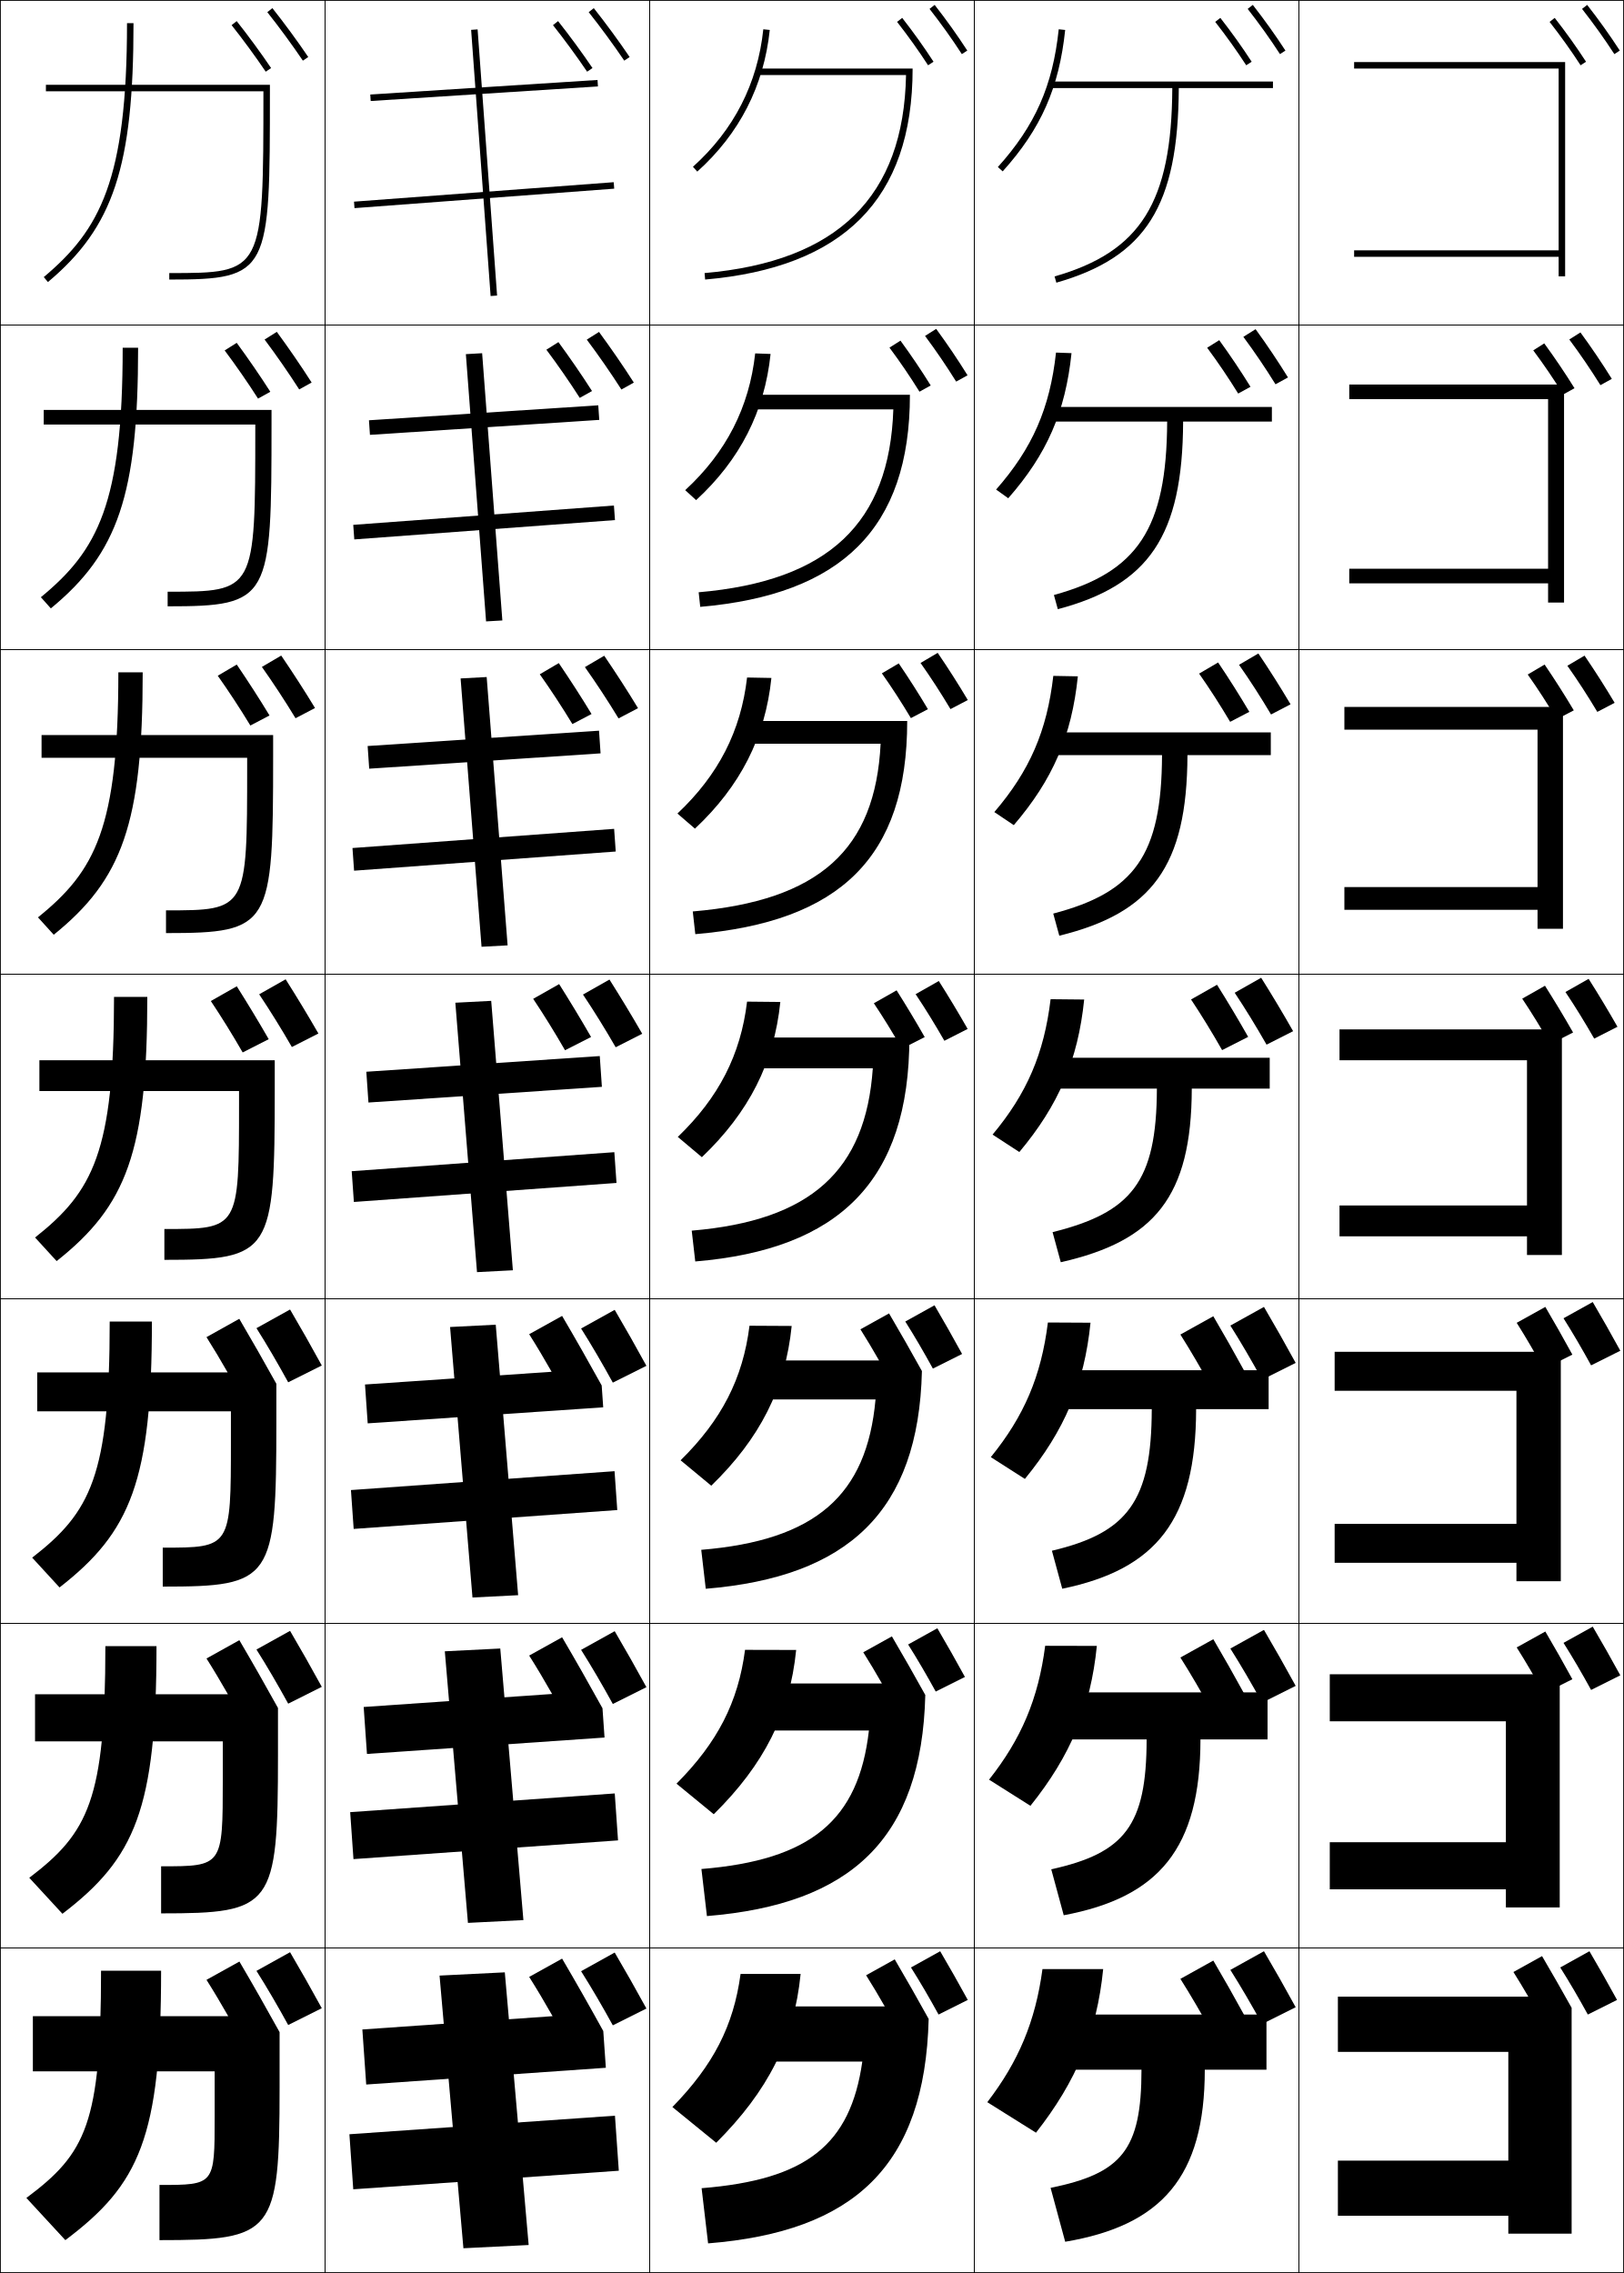
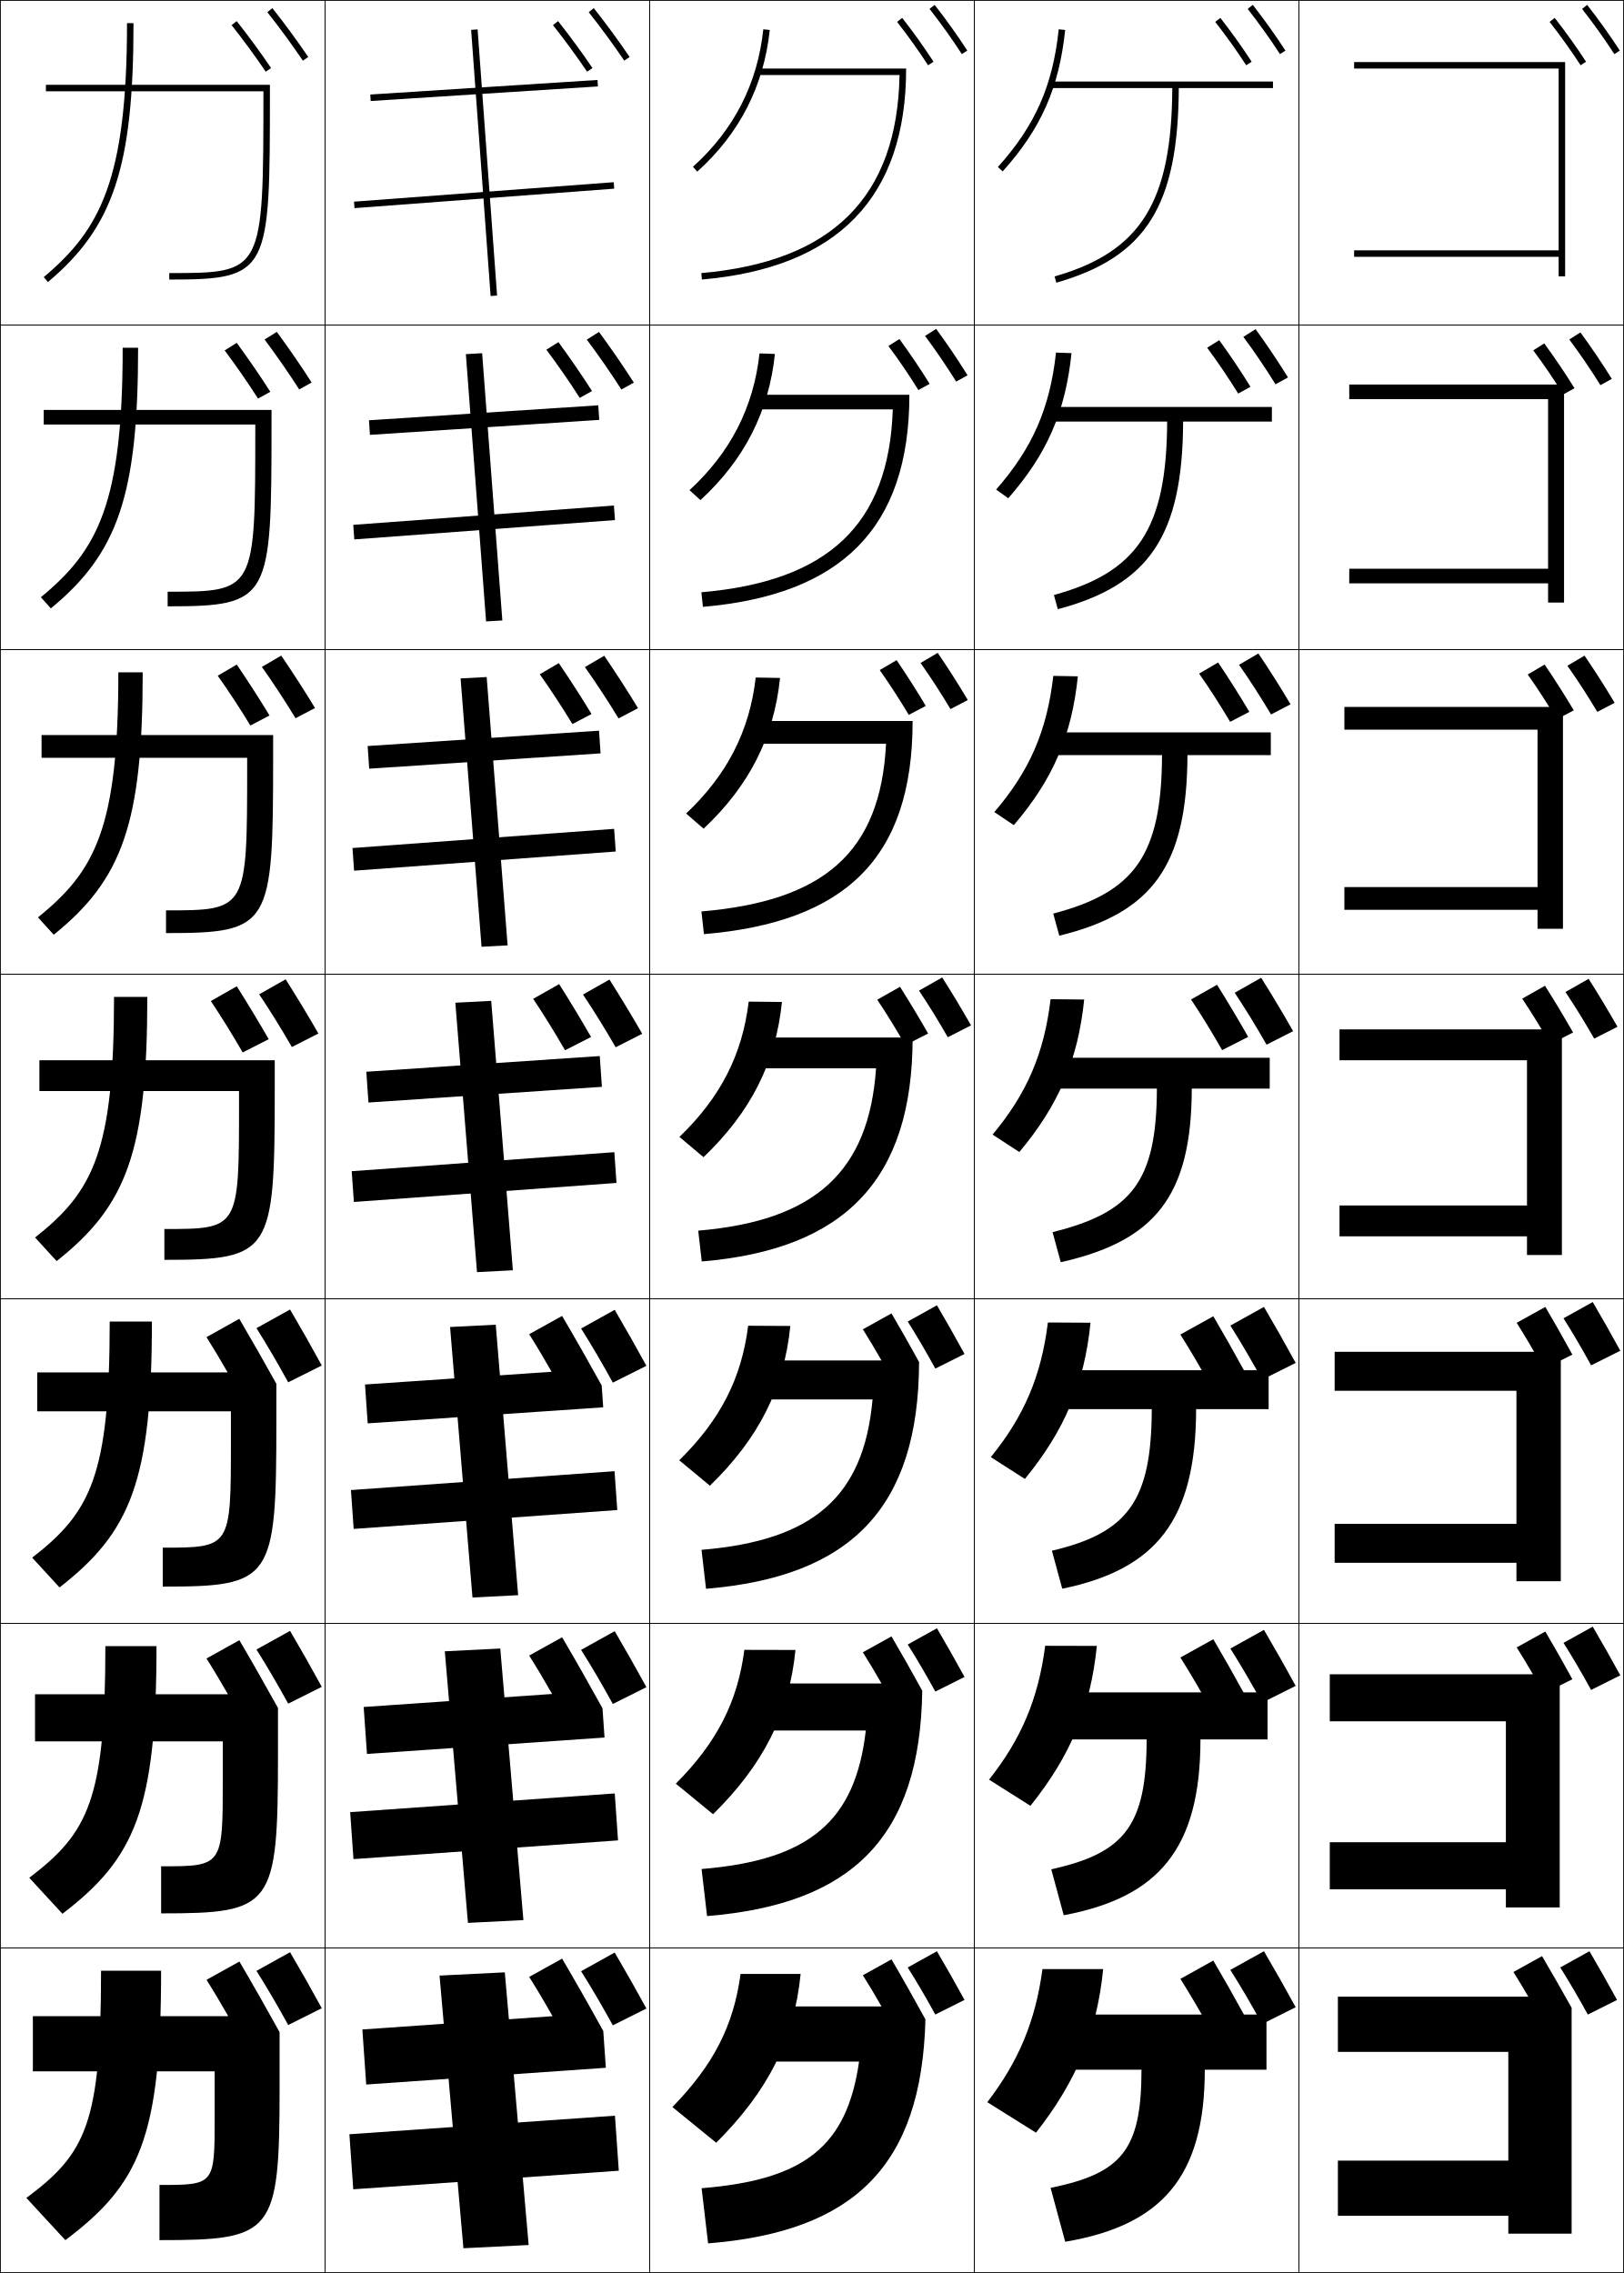
<svg xmlns="http://www.w3.org/2000/svg" width="500.25" height="700.25" viewBox="0 0 500.25 700.25" overflow="visible" enable-background="new 0 0 500.25 700.25" xml:space="preserve">
  <g id="glyphs">
    <g>
      <rect x="0.125" y="0.125" fill="none" stroke="#000000" stroke-width="0.25" width="100" height="100" />
      <rect x="400.125" y="0.125" fill="none" stroke="#000000" stroke-width="0.25" width="100" height="100" />
      <rect x="100.125" y="0.125" fill="none" stroke="#000000" stroke-width="0.25" width="100" height="100" />
      <rect x="200.125" y="0.125" fill="none" stroke="#000000" stroke-width="0.25" width="100" height="100" />
      <rect x="300.125" y="0.125" fill="none" stroke="#000000" stroke-width="0.25" width="100" height="100" />
      <rect x="0.125" y="100.125" fill="none" stroke="#000000" stroke-width="0.25" width="100" height="100" />
      <rect x="400.125" y="100.125" fill="none" stroke="#000000" stroke-width="0.25" width="100" height="100" />
      <rect x="100.125" y="100.125" fill="none" stroke="#000000" stroke-width="0.25" width="100" height="100" />
      <rect x="200.125" y="100.125" fill="none" stroke="#000000" stroke-width="0.25" width="100" height="100" />
      <rect x="300.125" y="100.125" fill="none" stroke="#000000" stroke-width="0.25" width="100" height="100" />
      <rect x="0.125" y="200.125" fill="none" stroke="#000000" stroke-width="0.25" width="100" height="100" />
      <rect x="400.125" y="200.125" fill="none" stroke="#000000" stroke-width="0.25" width="100" height="100" />
      <rect x="100.125" y="200.125" fill="none" stroke="#000000" stroke-width="0.25" width="100" height="100" />
      <rect x="200.125" y="200.125" fill="none" stroke="#000000" stroke-width="0.25" width="100" height="100" />
      <rect x="300.125" y="200.125" fill="none" stroke="#000000" stroke-width="0.25" width="100" height="100" />
      <rect x="0.125" y="300.125" fill="none" stroke="#000000" stroke-width="0.25" width="100" height="100" />
      <rect x="400.125" y="300.125" fill="none" stroke="#000000" stroke-width="0.25" width="100" height="100" />
      <rect x="100.125" y="300.125" fill="none" stroke="#000000" stroke-width="0.25" width="100" height="100" />
      <rect x="200.125" y="300.125" fill="none" stroke="#000000" stroke-width="0.25" width="100" height="100" />
      <rect x="300.125" y="300.125" fill="none" stroke="#000000" stroke-width="0.25" width="100" height="100" />
      <rect x="0.125" y="400.125" fill="none" stroke="#000000" stroke-width="0.25" width="100" height="100" />
      <rect x="400.125" y="400.125" fill="none" stroke="#000000" stroke-width="0.25" width="100" height="100" />
      <rect x="100.125" y="400.125" fill="none" stroke="#000000" stroke-width="0.25" width="100" height="100" />
      <rect x="200.125" y="400.125" fill="none" stroke="#000000" stroke-width="0.25" width="100" height="100" />
      <rect x="300.125" y="400.125" fill="none" stroke="#000000" stroke-width="0.25" width="100" height="100" />
      <rect x="0.125" y="500.125" fill="none" stroke="#000000" stroke-width="0.25" width="100" height="100" />
      <rect x="400.125" y="500.125" fill="none" stroke="#000000" stroke-width="0.25" width="100" height="100" />
      <rect x="100.125" y="500.125" fill="none" stroke="#000000" stroke-width="0.25" width="100" height="100" />
      <rect x="200.125" y="500.125" fill="none" stroke="#000000" stroke-width="0.25" width="100" height="100" />
      <rect x="300.125" y="500.125" fill="none" stroke="#000000" stroke-width="0.25" width="100" height="100" />
      <rect x="0.125" y="600.125" fill="none" stroke="#000000" stroke-width="0.25" width="100" height="100" />
      <rect x="400.125" y="600.125" fill="none" stroke="#000000" stroke-width="0.25" width="100" height="100" />
      <rect x="100.125" y="600.125" fill="none" stroke="#000000" stroke-width="0.25" width="100" height="100" />
      <rect x="200.125" y="600.125" fill="none" stroke="#000000" stroke-width="0.25" width="100" height="100" />
      <rect x="300.125" y="600.125" fill="none" stroke="#000000" stroke-width="0.25" width="100" height="100" />
    </g>
    <path d="M498.115,616.125c-2.836-5.179-5.604-10.076-8.5-15l-9,5     c2.808,4.432,5.715,9.427,8.5,14.5L498.115,616.125z" />
    <path d="M399.125,618.375c-3.261-5.955-6.444-11.588-9.774-17.25L379,606.875     c3.229,5.097,6.572,10.841,9.775,16.675L399.125,618.375z" />
    <path d="M383.33,620.905C380.134,615.068,377.015,609.55,373.75,604l-10.143,5.635     c3.165,4.994,6.44,10.624,9.58,16.342L383.33,620.905z" />
    <path d="M499.125,516.125c-2.836-5.179-5.604-10.076-8.5-15l-9,5     c2.808,4.432,5.715,9.427,8.5,14.5L499.125,516.125z" />
    <path d="M484.355,517.325c-2.779-5.075-5.492-9.874-8.33-14.7l-8.82,4.9     c2.752,4.343,5.601,9.238,8.33,14.21L484.355,517.325z" />
    <path d="M399.125,519.375c-3.261-5.955-6.444-11.588-9.774-17.25L379,507.875     c3.229,5.097,6.572,10.841,9.775,16.675L399.125,519.375z" />
    <path d="M383.33,521.905C380.134,516.068,377.015,510.55,373.75,505l-10.143,5.635     c3.165,4.994,6.44,10.624,9.58,16.342L383.33,521.905z" />
-     <g>
-       <path d="M286.337,2.741c3.598,4.604,6.853,9.16,9.949,13.929l1.678-1.09      c-3.13-4.818-6.417-9.42-10.051-14.071L286.337,2.741z" />
-       <path d="M284.949,103.49c3.4,4.562,6.568,9.228,9.588,14.072l3.508-1.942      c-3.057-4.908-6.214-9.584-9.664-14.303L284.949,103.49z" />
-       <path d="M283.562,204.24c3.202,4.518,6.283,9.294,9.225,14.215l5.338-2.795      c-2.982-4.998-6.01-9.748-9.275-14.535L283.562,204.24z" />
-     </g>
-     <path d="M282.046,306.279c3.005,4.475,5.999,9.36,8.862,14.357l7.169-3.647     c-2.909-5.088-5.808-9.912-8.888-14.768L282.046,306.279z" />
-     <g>
-       <path d="M298.115,616.125c-2.836-5.179-5.604-10.076-8.5-15l-9,5      c2.808,4.432,5.715,9.427,8.5,14.5L298.115,616.125z" />
-       <path d="M288.74,501.625l-9,5c2.808,4.432,5.715,9.427,8.5,14.5l9-4.5      C294.404,511.446,291.636,506.549,288.74,501.625z" />
-       <path d="M296.365,417.125c-2.836-5.179-5.604-10.076-8.5-15l-9,5      c2.808,4.432,5.715,9.427,8.5,14.5L296.365,417.125z" />
-     </g>
-     <g>
-       <path d="M276.337,6.741c3.46,4.428,6.583,8.801,9.549,13.369l1.678-1.089      c-2.998-4.618-6.154-9.038-9.65-13.512L276.337,6.741z" />
-       <path d="M273.994,107.091c3.283,4.406,6.338,8.91,9.244,13.579l3.463-1.919      c-2.943-4.732-5.988-9.247-9.32-13.809L273.994,107.091z" />
-       <path d="M271.652,207.44c3.105,4.386,6.092,9.02,8.939,13.79l5.248-2.75      c-2.889-4.846-5.822-9.456-8.99-14.105L271.652,207.44z" />
-     </g>
-     <path d="M269.181,309.079c2.929,4.364,5.846,9.129,8.635,14l7.034-3.58     c-2.834-4.961-5.657-9.665-8.66-14.403L269.181,309.079z" />
    <path d="M487.337,2.741c3.598,4.604,6.853,9.16,9.949,13.929l1.678-1.09     c-3.13-4.818-6.417-9.42-10.051-14.071L487.337,2.741z" />
    <g>
      <path d="M483.409,104.587c3.4,4.561,6.567,9.227,9.587,14.072l3.508-1.942      c-3.057-4.908-6.214-9.584-9.663-14.303L483.409,104.587z" />
      <path d="M482.814,205.099c3.202,4.519,6.283,9.294,9.225,14.215l5.338-2.795      c-2.982-4.998-6.011-9.749-9.274-14.536L482.814,205.099z" />
      <path d="M482.22,305.612c3.005,4.475,5.999,9.36,8.862,14.357l7.169-3.647      c-2.909-5.089-5.808-9.913-8.888-14.768L482.22,305.612z" />
      <path d="M499.125,416.125c-2.836-5.179-5.604-10.076-8.5-15l-9,5      c2.808,4.432,5.715,9.427,8.5,14.5L499.125,416.125z" />
    </g>
    <path d="M477.337,6.741c3.46,4.428,6.583,8.801,9.549,13.369l1.678-1.089     c-2.998-4.618-6.154-9.038-9.65-13.512L477.337,6.741z" />
    <g>
      <path d="M472.305,107.937c3.282,4.407,6.337,8.91,9.243,13.58l3.464-1.92      c-2.943-4.731-5.989-9.247-9.32-13.809L472.305,107.937z" />
      <path d="M470.604,207.799c3.105,4.386,6.092,9.02,8.938,13.79l5.25-2.75      c-2.889-4.846-5.824-9.456-8.99-14.106L470.604,207.799z" />
      <path d="M468.905,307.663c2.929,4.364,5.846,9.129,8.634,14l7.035-3.58      c-2.834-4.961-5.658-9.665-8.66-14.403L468.905,307.663z" />
      <path d="M484.355,417.325c-2.779-5.075-5.492-9.874-8.33-14.7l-8.82,4.9      c2.752,4.343,5.601,9.238,8.33,14.21L484.355,417.325z" />
    </g>
    <g>
      <path d="M82.343,3.748c3.556,4.469,7.753,10.192,10.953,14.937l1.658-1.118      c-3.228-4.785-7.46-10.557-11.047-15.063L82.343,3.748z" />
      <path d="M81.507,104.604c3.474,4.625,7.458,10.354,10.659,15.371l3.831-2.132      c-3.236-5.078-7.207-10.814-10.729-15.61L81.507,104.604z" />
      <path d="M80.671,205.461c3.393,4.783,7.163,10.517,10.364,15.806l6.004-3.146      c-3.244-5.371-6.952-11.073-10.411-16.157L80.671,205.461z" />
      <path d="M79.836,306.318c3.311,4.94,6.867,10.679,10.069,16.24l8.177-4.161      c-3.252-5.663-6.698-11.33-10.092-16.703L79.836,306.318z" />
    </g>
    <g>
      <path d="M99.125,618.675c-3.261-5.955-6.444-11.588-9.774-17.25L79,607.175      c3.229,5.097,6.572,10.841,9.775,16.675L99.125,618.675z" />
      <path d="M89.351,502.425L79,508.175c3.229,5.097,6.572,10.841,9.775,16.675      L99.125,519.675C95.864,513.72,92.681,508.087,89.351,502.425z" />
      <path d="M99.125,420.675c-3.261-5.955-6.444-11.588-9.774-17.25L79,409.175      c3.229,5.097,6.572,10.841,9.775,16.675L99.125,420.675z" />
    </g>
    <g>
      <path d="M71.342,7.748c3.412,4.287,7.44,9.781,10.513,14.337l1.658-1.118      c-3.101-4.597-7.165-10.139-10.606-14.464L71.342,7.748z" />
      <path d="M69.208,107.96c3.35,4.464,7.19,9.992,10.28,14.838l3.779-2.106      c-3.125-4.907-6.952-10.443-10.35-15.074L69.208,107.96z" />
      <path d="M67.075,208.174c3.289,4.641,6.94,10.202,10.047,15.339l5.9-3.095      c-3.148-5.217-6.74-10.747-10.093-15.685L67.075,208.174z" />
      <path d="M64.941,308.388c3.227,4.817,6.69,10.413,9.813,15.841l8.021-4.083      c-3.172-5.527-6.528-11.051-9.836-16.295L64.941,308.388z" />
    </g>
    <g>
      <path d="M384.337,2.741c3.598,4.604,6.853,9.16,9.949,13.929l1.678-1.09      c-3.13-4.818-6.417-9.42-10.051-14.071L384.337,2.741z" />
      <path d="M383.003,103.774c3.506,4.727,6.782,9.581,9.905,14.616l3.846-2.111      c-3.163-5.102-6.424-9.962-9.981-14.865L383.003,103.774z" />
      <path d="M381.668,204.808c3.414,4.851,6.713,10.001,9.863,15.302l6.014-3.132      c-3.196-5.387-6.431-10.504-9.913-15.66L381.668,204.808z" />
      <path d="M380.334,305.841c3.322,4.974,6.643,10.421,9.819,15.989l8.182-4.154      c-3.229-5.671-6.438-11.046-9.844-16.455L380.334,305.841z" />
    </g>
    <path d="M399.125,419.875c-3.261-5.955-6.444-11.588-9.774-17.25L379,408.375     c3.229,5.097,6.572,10.841,9.775,16.675L399.125,419.875z" />
    <g>
      <path d="M374.337,6.741c3.46,4.428,6.583,8.801,9.549,13.369l1.678-1.089      c-2.998-4.618-6.154-9.038-9.65-13.512L374.337,6.741z" />
      <path d="M371.854,107.131c3.386,4.569,6.547,9.256,9.557,14.112l3.794-2.084      c-3.048-4.922-6.194-9.617-9.633-14.36L371.854,107.131z" />
      <path d="M369.372,207.521c3.312,4.711,6.512,9.713,9.564,14.855l5.91-3.08      c-3.097-5.227-6.235-10.196-9.615-15.208L369.372,207.521z" />
      <path d="M366.89,307.911c3.238,4.853,6.476,10.168,9.572,15.599l8.026-4.076      c-3.146-5.532-6.275-10.776-9.598-16.057L366.89,307.911z" />
    </g>
    <path d="M383.33,422.405C380.134,416.568,377.015,411.05,373.75,405.5l-10.143,5.635     c3.165,4.994,6.44,10.624,9.58,16.342L383.33,422.405z" />
    <g>
      <path d="M181.343,3.748c3.556,4.469,7.753,10.192,10.953,14.937l1.658-1.118      c-3.228-4.785-7.46-10.557-11.047-15.063L181.343,3.748z" />
      <path d="M180.757,104.629c3.474,4.625,7.458,10.354,10.659,15.371l3.831-2.132      c-3.236-5.078-7.207-10.815-10.729-15.61L180.757,104.629z" />
      <path d="M180.171,205.512c3.393,4.782,7.163,10.516,10.364,15.806l6.004-3.146      c-3.244-5.37-6.952-11.073-10.411-16.157L180.171,205.512z" />
      <path d="M179.586,306.394c3.311,4.939,6.867,10.679,10.069,16.24l8.177-4.161      c-3.252-5.663-6.698-11.331-10.092-16.704L179.586,306.394z" />
    </g>
    <g>
      <path d="M199.125,618.775c-3.261-5.955-6.444-11.588-9.774-17.25L179,607.275      c3.229,5.097,6.572,10.841,9.775,16.675L199.125,618.775z" />
      <path d="M189.351,502.525L179,508.275c3.229,5.097,6.572,10.841,9.775,16.675      L199.125,519.775C195.864,513.82,192.681,508.188,189.351,502.525z" />
      <path d="M199.125,420.775c-3.261-5.955-6.444-11.588-9.774-17.25L179,409.275      c3.229,5.097,6.572,10.841,9.775,16.675L199.125,420.775z" />
    </g>
    <g>
      <path d="M170.342,7.748c3.412,4.287,7.44,9.781,10.513,14.337l1.658-1.118      c-3.101-4.597-7.165-10.139-10.606-14.464L170.342,7.748z" />
      <path d="M168.309,107.736c3.35,4.464,7.19,9.991,10.28,14.838l3.779-2.106      c-3.125-4.907-6.952-10.442-10.35-15.074L168.309,107.736z" />
      <path d="M166.275,207.725c3.289,4.641,6.94,10.203,10.047,15.339l5.9-3.095      c-3.148-5.217-6.74-10.747-10.093-15.685L166.275,207.725z" />
      <path d="M164.241,307.713c3.227,4.817,6.69,10.413,9.813,15.84l8.021-4.083      c-3.172-5.527-6.528-11.051-9.836-16.295L164.241,307.713z" />
    </g>
    <g>
      <path d="M39.125,7.125c0,48.232-8.269,63.657-25.643,78.234l1.285,1.532      C34.967,69.944,41.125,51.307,41.125,7.125H39.125z" />
      <path d="M37.792,107.125c0,48.026-7.65,62.424-25.202,76.861l3.071,3.443      c20.638-16.98,26.881-34.924,26.881-80.305H37.792z" />
      <path d="M36.458,207.125c0,47.82-7.032,61.191-24.761,75.489l4.856,5.355      C37.63,270.955,43.958,253.704,43.958,207.125H36.458z" />
      <path d="M35.125,307.125c0,47.615-6.414,59.958-24.321,74.117l6.643,7.267      C38.961,371.46,45.375,354.902,45.375,307.125H35.125z" />
      <path d="M33.792,407.125c0,47.408-5.795,58.726-23.88,72.745l8.428,9.177      c21.954-17.081,28.452-32.945,28.452-81.922H33.792z" />
      <path d="M32.458,507.125c0,47.202-5.177,57.493-23.44,71.372l10.214,11.089      C41.625,572.472,48.208,557.3,48.208,507.125H32.458z" />
      <path d="M20.125,690.125c22.831-17.148,29.5-31.627,29.5-83h-18.5c0,46.996-4.559,56.26-23,70      L20.125,690.125z" />
    </g>
    <g>
      <path d="M83.143,28.125v-2h-69v2h67l0,0c-0.002,55.949-0.045,56-29,56v2      C83.141,86.125,83.141,83.946,83.143,28.125z" />
      <path d="M13.473,126.292h70.167v4.333c-0.001,54.037-0.324,56.167-32,56.167v-4.5      c26.959,0,26.998-0.043,27-50.167v-1.333H13.473V126.292z" />
      <path d="M12.803,226.458h71.333v6.667c-0.001,52.252-0.646,54.334-33,54.334v-7      c24.965,0,24.999-0.037,25-44.334v-2.667H12.803V226.458z" />
      <path d="M12.134,326.625h72.5v9c-0.001,50.468-0.967,52.5-34,52.5v-9.5      c22.97,0,22.999-0.029,23-38.5v-4h-61.5V326.625z" />
    </g>
    <g>
      <path d="M73.708,406.289l-10.101,5.646c2.144,3.383,4.338,7.062,6.507,10.857      H11.464v12h59.667V444.125c-0,32.645-0.025,32.667-21,32.667v12      c33.711,0,35-1.983,35-50.667v-11.817      C81.35,419.493,77.597,412.9,73.708,406.289z" />
      <path d="M10.795,521.959v14.5h57.833V548.125c0,26.818-0.021,26.834-19,26.834v14.5      c34.389,0,36-1.935,36-48.834v-14.449c-3.942-7.122-7.848-13.993-11.899-20.881      l-10.122,5.64c2.175,3.433,4.402,7.169,6.602,11.024H10.795z" />
      <path d="M73.75,604.3l-10.143,5.635c2.207,3.482,4.466,7.276,6.697,11.19H10.125v17h56      v14c0,20.992-0.016,21-17,21v17c35.067,0,37-1.885,37-47v-17.082      C82.021,618.614,77.964,611.465,73.75,604.3z" />
    </g>
    <g>
-       <path d="M213.456,51.382l1.338,1.486c13-11.706,20.512-26.388,22.326-43.639      l-1.989-0.209C233.37,25.764,226.078,40.017,213.456,51.382z" />
-       <path d="M237.371,109.045l-4.741-0.174c-1.828,16.626-8.945,30.51-21.562,42.135      l3.365,3.072C227.928,141.66,235.522,126.805,237.371,109.045z" />
-       <path d="M237.622,208.861l-7.493-0.14c-1.896,16.508-8.837,30.024-21.45,41.908      l5.392,4.657C228.062,242.159,235.738,227.129,237.622,208.861z" />
-     </g>
-     <path d="M240.372,308.677l-10.245-0.104c-1.962,16.391-8.729,29.538-21.337,41.681     l7.419,6.243C230.695,342.657,238.454,327.453,240.372,308.677z" />
-     <g>
-       <path d="M230.876,408.423c-2.03,16.272-8.621,29.053-21.225,41.454l9.446,7.828      c14.98-14.55,22.822-29.928,24.775-49.213L230.876,408.423z" />
-       <path d="M229.501,508.273c-2.098,16.155-8.514,28.566-21.112,41.228l11.473,9.414      c15.476-15.261,23.399-30.813,25.388-50.606L229.501,508.273z" />
-       <path d="M220.625,660.125c15.971-15.973,23.977-31.698,26-52h-18.5      c-2.165,16.037-8.405,28.08-21,41L220.625,660.125z" />
-     </g>
-     <g>
-       <path d="M233.125,21.125v2h45.969c-0.696,37.444-21.007,57.413-62.056,61.004l0.174,1.992      C259.622,82.411,281.125,61.543,281.125,21.125H233.125z" />
-       <path d="M215.219,182.461l0.479,4.494c43.436-3.744,64.594-24.061,64.594-65.33h-49.333      v4.5h44.224C274.014,161.167,255.252,178.999,215.219,182.461z" />
-       <path d="M213.4,280.794l0.783,6.995c44.461-3.777,65.275-23.544,65.275-65.664      h-50.667v7h42.479C269.63,261.766,252.416,277.46,213.4,280.794z" />
-     </g>
-     <path d="M213.081,379.127l1.087,9.496c44.277-3.709,65.957-24.729,65.957-68.999h-50.5     v9.5h39.234C266.679,360.69,249.754,376.034,213.081,379.127z" />
-     <g>
-       <path d="M273.865,404.625l-8.82,4.9c1.893,2.987,3.83,6.244,5.744,9.599h-39.081      v12h37.99c-2.676,29.606-18.472,43.409-53.686,46.335l1.391,11.998      c43.811-3.619,65.559-23.78,66.588-67.073      C280.638,416.334,277.312,410.487,273.865,404.625z" />
-       <path d="M216.068,575.792l1.696,14.499c44.351-3.613,66.173-23.766,67.266-68.11      c-3.409-6.155-6.787-12.099-10.29-18.056l-8.82,4.9      c1.893,2.987,3.83,6.244,5.744,9.6h-39.748v14.5h35.746      C264.491,560.771,249.824,573.032,216.068,575.792z" />
-       <path d="M275.615,603.625l-8.82,4.9c1.893,2.987,3.83,6.244,5.744,9.6H232.125v17      h33.5c-3.665,25.688-17.203,36.406-49.5,39l2,17c44.891-3.606,66.787-23.752,67.944-69.147      C282.604,615.716,279.174,609.678,275.615,603.625z" />
-     </g>
-     <g>
      <path d="M480.125,77.125h-63v2h63c0,3.708,0,6,0,6h2v-66h-65v2h63V77.125z" />
      <path d="M415.625,118.458v4.5h61.25v52.25h-61.25v4.5h61.25c0,3.09,0,5.917,0,5.917h4.916      v-67.167H415.625z" />
      <path d="M414.125,217.792v7h59.5v48.5h-59.5v7h59.5c0,2.472,0,5.833,0,5.833h7.833      v-68.333H414.125z" />
      <path d="M412.625,317.125v9.5h57.75v44.75h-57.75v9.5h57.75c0,1.854,0,5.75,0,5.75h10.75v-69.5H412.625z" />
      <path d="M411.125,416.459v12h56v41h-56v12h56c0,1.235,0,5.666,0,5.666h13.666v-70.666H411.125z" />
      <path d="M409.625,515.792v14.5h54.25v37.25h-54.25v14.5h54.25c0,0.617,0,5.583,0,5.583h16.583v-71.833      H409.625z" />
    </g>
    <path d="M475.016,602.625l-8.82,4.9c1.515,2.39,3.057,4.955,4.594,7.6H412.125v17h52.5     v33.5h-52.5v17h52.5v5.5h19.5v-69.575C481.114,613.147,478.114,607.895,475.016,602.625z" />
    <g>
      <rect x="148.125" y="-7.197" transform="matrix(-0.0639587 -0.9979525 0.9979525 -0.0639587 130.8449 178.4775)" width="2" height="70.144" />
      <polygon points="113.654,129.476 113.958,133.966 184.595,129.356 184.291,124.866 " />
      <polygon points="113.248,229.827 113.729,236.811 185.002,232.09 184.521,225.106 " />
      <polygon points="112.842,330.176 113.499,339.654 185.408,334.823 184.751,325.345 " />
    </g>
    <g>
      <path d="M173.15,405.4l-10.143,5.635c2.279,3.597,4.615,7.524,6.917,11.575      l-57.489,3.916l0.833,11.972l72.546-4.941l-0.469-6.738      C181.303,419.506,177.304,412.461,173.15,405.4z" />
      <path d="M112.029,525.877l1.01,14.465l73.183-5.052l-0.631-9.027      c-4.127-7.473-8.203-14.659-12.44-21.862l-10.143,5.635      c2.328,3.674,4.715,7.691,7.064,11.834L112.029,525.877z" />
      <path d="M173.15,603.4l-10.143,5.635c2.376,3.75,4.815,7.858,7.212,12.094      l-58.597,4.098l1.186,16.959l73.819-5.162l-0.792-11.316      C181.625,618.074,177.472,610.746,173.15,603.4z" />
    </g>
    <g>
      <rect x="148.125" y="20.013" transform="matrix(-0.0747171 -0.9972048 0.9972048 -0.0747171 100.3103 213.3255)" width="2" height="80.225" />
      <polygon points="108.814,161.691 109.136,166.179 189.436,160.225 189.113,155.737 " />
      <polygon points="108.578,261.253 109.073,268.236 189.672,262.329 189.177,255.347 " />
      <polygon points="108.341,360.816 109.009,370.293 189.908,364.433 189.241,354.956 " />
    </g>
    <g>
      <polygon points="108.105,459.047 108.946,471.018 190.145,465.203 189.305,453.232 " />
      <polygon points="107.869,558.276 108.882,572.741 190.381,566.974 189.368,552.509 " />
      <rect x="140.625" y="622.126" transform="matrix(0.0697365 0.9975654 -0.9975654 0.0697365 800.2361 468.119)" width="17" height="81.999" />
    </g>
    <g>
      <path d="M307.382,51.456l1.486,1.338c11.799-13.104,17.377-25.726,19.251-43.564      l-1.988-0.209C324.304,26.4,318.872,38.694,307.382,51.456z" />
      <path d="M330.07,108.795l-4.773-0.174c-1.887,17.176-7.28,29.474-18.457,42.196      l3.738,2.681C322.479,139.946,328.187,126.896,330.07,108.795z" />
      <path d="M332.021,208.361l-7.56-0.14c-1.945,16.973-7.302,29.275-18.166,41.958      l5.991,4.025C324.289,240.202,330.127,226.725,332.021,208.361z" />
      <path d="M333.972,307.927l-10.344-0.104c-2.005,16.77-7.323,29.075-17.875,41.718      l8.243,5.369C326.1,340.458,332.067,326.553,333.972,307.927z" />
      <path d="M335.923,407.493l-13.129-0.069c-2.064,16.565-7.345,28.875-17.583,41.479      l10.495,6.713C327.91,440.714,334.009,426.382,335.923,407.493z" />
      <path d="M337.874,507.06l-15.915-0.035c-2.123,16.362-7.366,28.676-17.291,41.239      l12.748,8.057C329.722,540.971,335.949,526.211,337.874,507.06z" />
      <path d="M319.125,657.025c12.407-15.799,18.766-30.986,20.7-50.4H321.125      c-2.183,16.159-7.388,28.477-17,41L319.125,657.025z" />
    </g>
    <g>
      <rect x="108.015" y="49.125" transform="matrix(-0.0729756 -0.9973337 0.9973337 -0.0729756 110.0161 202.5103)" width="82.219" height="2" />
      <polygon points="143.506,109.103 149.731,191.437 154.744,191.147 148.519,108.814 " />
      <polygon points="141.885,209.007 148.335,291.674 156.365,291.243 149.915,208.576 " />
      <polygon points="140.264,308.911 146.938,391.911 157.986,391.338 151.311,308.338 " />
      <polygon points="138.643,408.816 145.542,492.149 159.607,491.434 152.708,408.101 " />
      <polygon points="137.021,508.721 144.146,592.387 161.229,591.529 154.104,507.862 " />
      <polygon points="162.85,691.625 155.5,607.625 135.4,608.625 142.75,692.625 " />
    </g>
    <g>
      <path d="M392.125,25.125h-68v2h36.991c-0.178,35.189-9.736,50.432-36.267,58.039      l0.551,1.923c27.598-7.913,37.536-23.66,37.716-59.961H392.125V25.125z" />
      <path d="M324.646,183.307l1.209,4.369c28.028-7.449,38.447-22.503,38.596-57.801      h27.341v-4.5h-67.833v4.5h35.576C359.387,162.93,350.422,176.214,324.646,183.307z" />
      <path d="M324.441,281.45l1.867,6.815c28.458-6.986,39.359-21.347,39.477-55.641      h25.673v-7h-67.666v7h34.16C357.836,263.547,349.465,274.872,324.441,281.45z" />
      <path d="M324.237,379.594l2.525,9.262c28.889-6.522,40.271-20.191,40.357-53.481H391.125      v-9.5h-67.5v9.5h32.745C356.285,364.163,348.507,373.529,324.237,379.594z" />
    </g>
    <path d="M324.033,477.738l3.184,11.707c28.95-5.976,41.179-21.152,41.238-55.32     h22.337v-12h-67.334v12h31.331C354.729,462.402,347.43,472.218,324.033,477.738z" />
    <path d="M323.829,575.882l3.842,14.153c29.288-5.491,42.089-20.525,42.119-54.16     h20.668v-14.5h-67.166v14.5h29.915C353.177,562.424,346.442,570.883,323.829,575.882z" />
    <path d="M328.125,690.625c29.626-5.007,43-19.898,43-53h19v-17h-67v17h28.5     c0,24.821-6.17,31.923-28,36.4L328.125,690.625z" />
+     <path d="M291.956,319.54l7.169-3.647c-2.909-5.088-5.808-9.913-8.888-14.768     l-7.144,4.058C286.099,309.658,289.093,314.542,291.956,319.54z" />
+     <path d="M270.229,307.983c2.929,4.364,5.846,9.129,8.635,14l7.034-3.58     c-2.834-4.961-5.657-9.665-8.66-14.403L270.229,307.983z" />
+     <g>
+       <path d="M297.115,616.125c-2.836-5.179-5.604-10.076-8.5-15l-9,5      c2.808,4.432,5.715,9.427,8.5,14.5L297.115,616.125z" />
+       <path d="M288.115,521.125l9-4.5c-2.836-5.179-5.604-10.076-8.5-15l-9,5      C282.423,511.057,285.33,516.052,288.115,521.125z" />
+       <path d="M297.115,417.125c-2.836-5.179-5.604-10.076-8.5-15l-9,5      c2.808,4.432,5.715,9.427,8.5,14.5L297.115,417.125z" />
+     </g>
+     <g>
+       <path d="M213.456,51.382l1.338,1.486c13.001-11.705,20.512-26.388,22.325-43.639      l-1.988-0.209C233.37,25.765,226.078,40.018,213.456,51.382z" />
+       <path d="M238.703,109.045l-4.74-0.174c-1.828,16.626-8.945,30.511-21.562,42.135      l3.365,3.072C229.262,141.661,236.855,126.805,238.703,109.045z" />
+       <path d="M211.346,250.63l5.392,4.657c13.991-13.127,21.667-28.158,23.55-46.426      l-7.492-0.14C230.9,225.23,223.959,238.747,211.346,250.63z" />
+     </g>
+     <path d="M209.291,350.253l7.419,6.243c14.486-13.839,22.244-29.043,24.163-47.819     l-10.244-0.104C228.665,324.963,221.899,338.111,209.291,350.253z" />
+     <g>
+       <path d="M209.235,449.877l9.446,7.829c14.981-14.55,22.822-29.928,24.775-49.213      l-12.996-0.069C228.43,424.696,221.839,437.476,209.235,449.877z" />
+       <path d="M229.293,508.274c-2.098,16.155-8.514,28.565-21.113,41.227l11.473,9.415      c15.476-15.262,23.399-30.813,25.388-50.607L229.293,508.274z" />
+       <path d="M220.625,660.125c15.971-15.973,23.977-31.698,26-52h-18.5      c-2.165,16.037-8.405,28.08-21,41L220.625,660.125z" />
+     </g>
+     <g>
+       <path d="M233.125,21.125v2h43.97c-0.683,37.501-20.667,57.47-61.058,61.004l0.175,1.992      C257.955,82.469,279.125,60.938,279.125,21.125H233.125z" />
+       <path d="M216.052,182.461l0.479,4.494C259.008,183.294,280.125,162.823,280.125,121.625      h-47.167v4.5h42.058C273.828,161.718,255.004,179.091,216.052,182.461z" />
+       <path d="M216.066,280.794l0.783,6.995C260.06,284.119,281.125,264.707,281.125,222.125      h-48.333v7H272.938C271.244,262.81,253.581,277.588,216.066,280.794z" />
+     </g>
+     <path d="M215.081,379.127l1.087,9.496c43.944-3.68,64.957-25.032,64.957-68.999h-49.5     v9.5h38.234C267.66,360.901,251.157,376.084,215.081,379.127z" />
+     <g>
+       <path d="M274.615,603.625l-8.82,4.9c1.893,2.987,3.83,6.244,5.744,9.6H232.125v17      h32.5c-3.717,26.052-16.737,36.449-48.5,39l2,17      c44.846-3.603,65.801-23.71,66.945-69.007      C281.59,615.759,278.176,609.703,274.615,603.625z" />
+       <path d="M216.11,575.793l1.696,14.498c44.68-3.639,65.639-24.271,66.288-69.427      c-3.156-5.757-6.25-11.237-9.479-16.739l-8.82,4.9      c1.893,2.987,3.83,6.244,5.744,9.6h-39.247v14.5h34.411      C263.492,561.085,249.311,573.078,216.11,575.793z" />
+       <path d="M274.615,404.625l-8.82,4.9c1.893,2.987,3.83,6.244,5.744,9.6h-39.081      v12H268.781c-2.705,29.868-18.047,43.456-52.686,46.335l1.392,11.997      c44.516-3.675,65.479-24.834,65.631-69.847      C280.286,414.457,277.511,409.55,274.615,404.625z" />
+     </g>
+     <g>
+       <path d="M286.337,2.74c3.598,4.604,6.853,9.16,9.949,13.93l1.678-1.09      c-3.13-4.818-6.417-9.421-10.051-14.07L286.337,2.74z" />
+       <path d="M284.949,103.49c3.4,4.562,6.568,9.227,9.588,14.072l3.508-1.942      c-3.057-4.908-6.214-9.584-9.664-14.303L284.949,103.49z" />
+       <path d="M283.562,204.24c3.202,4.518,6.283,9.294,9.225,14.215l5.338-2.795      c-2.982-4.998-6.01-9.748-9.275-14.535L283.562,204.24z" />
+     </g>
+     <g>
+       <path d="M276.337,6.74c3.46,4.428,6.583,8.802,9.549,13.37l1.678-1.09      c-2.998-4.617-6.154-9.037-9.65-13.511L276.337,6.74z" />
+       <path d="M273.664,106.59c3.283,4.407,6.338,8.911,9.244,13.58l3.463-1.92      c-2.943-4.732-5.988-9.247-9.32-13.808L273.664,106.59z" />
+       <path d="M270.992,206.44c3.105,4.386,6.092,9.02,8.939,13.79l5.248-2.75      c-2.889-4.846-5.822-9.456-8.99-14.105L270.992,206.44z" />
+     </g>
  </g>
</svg>
